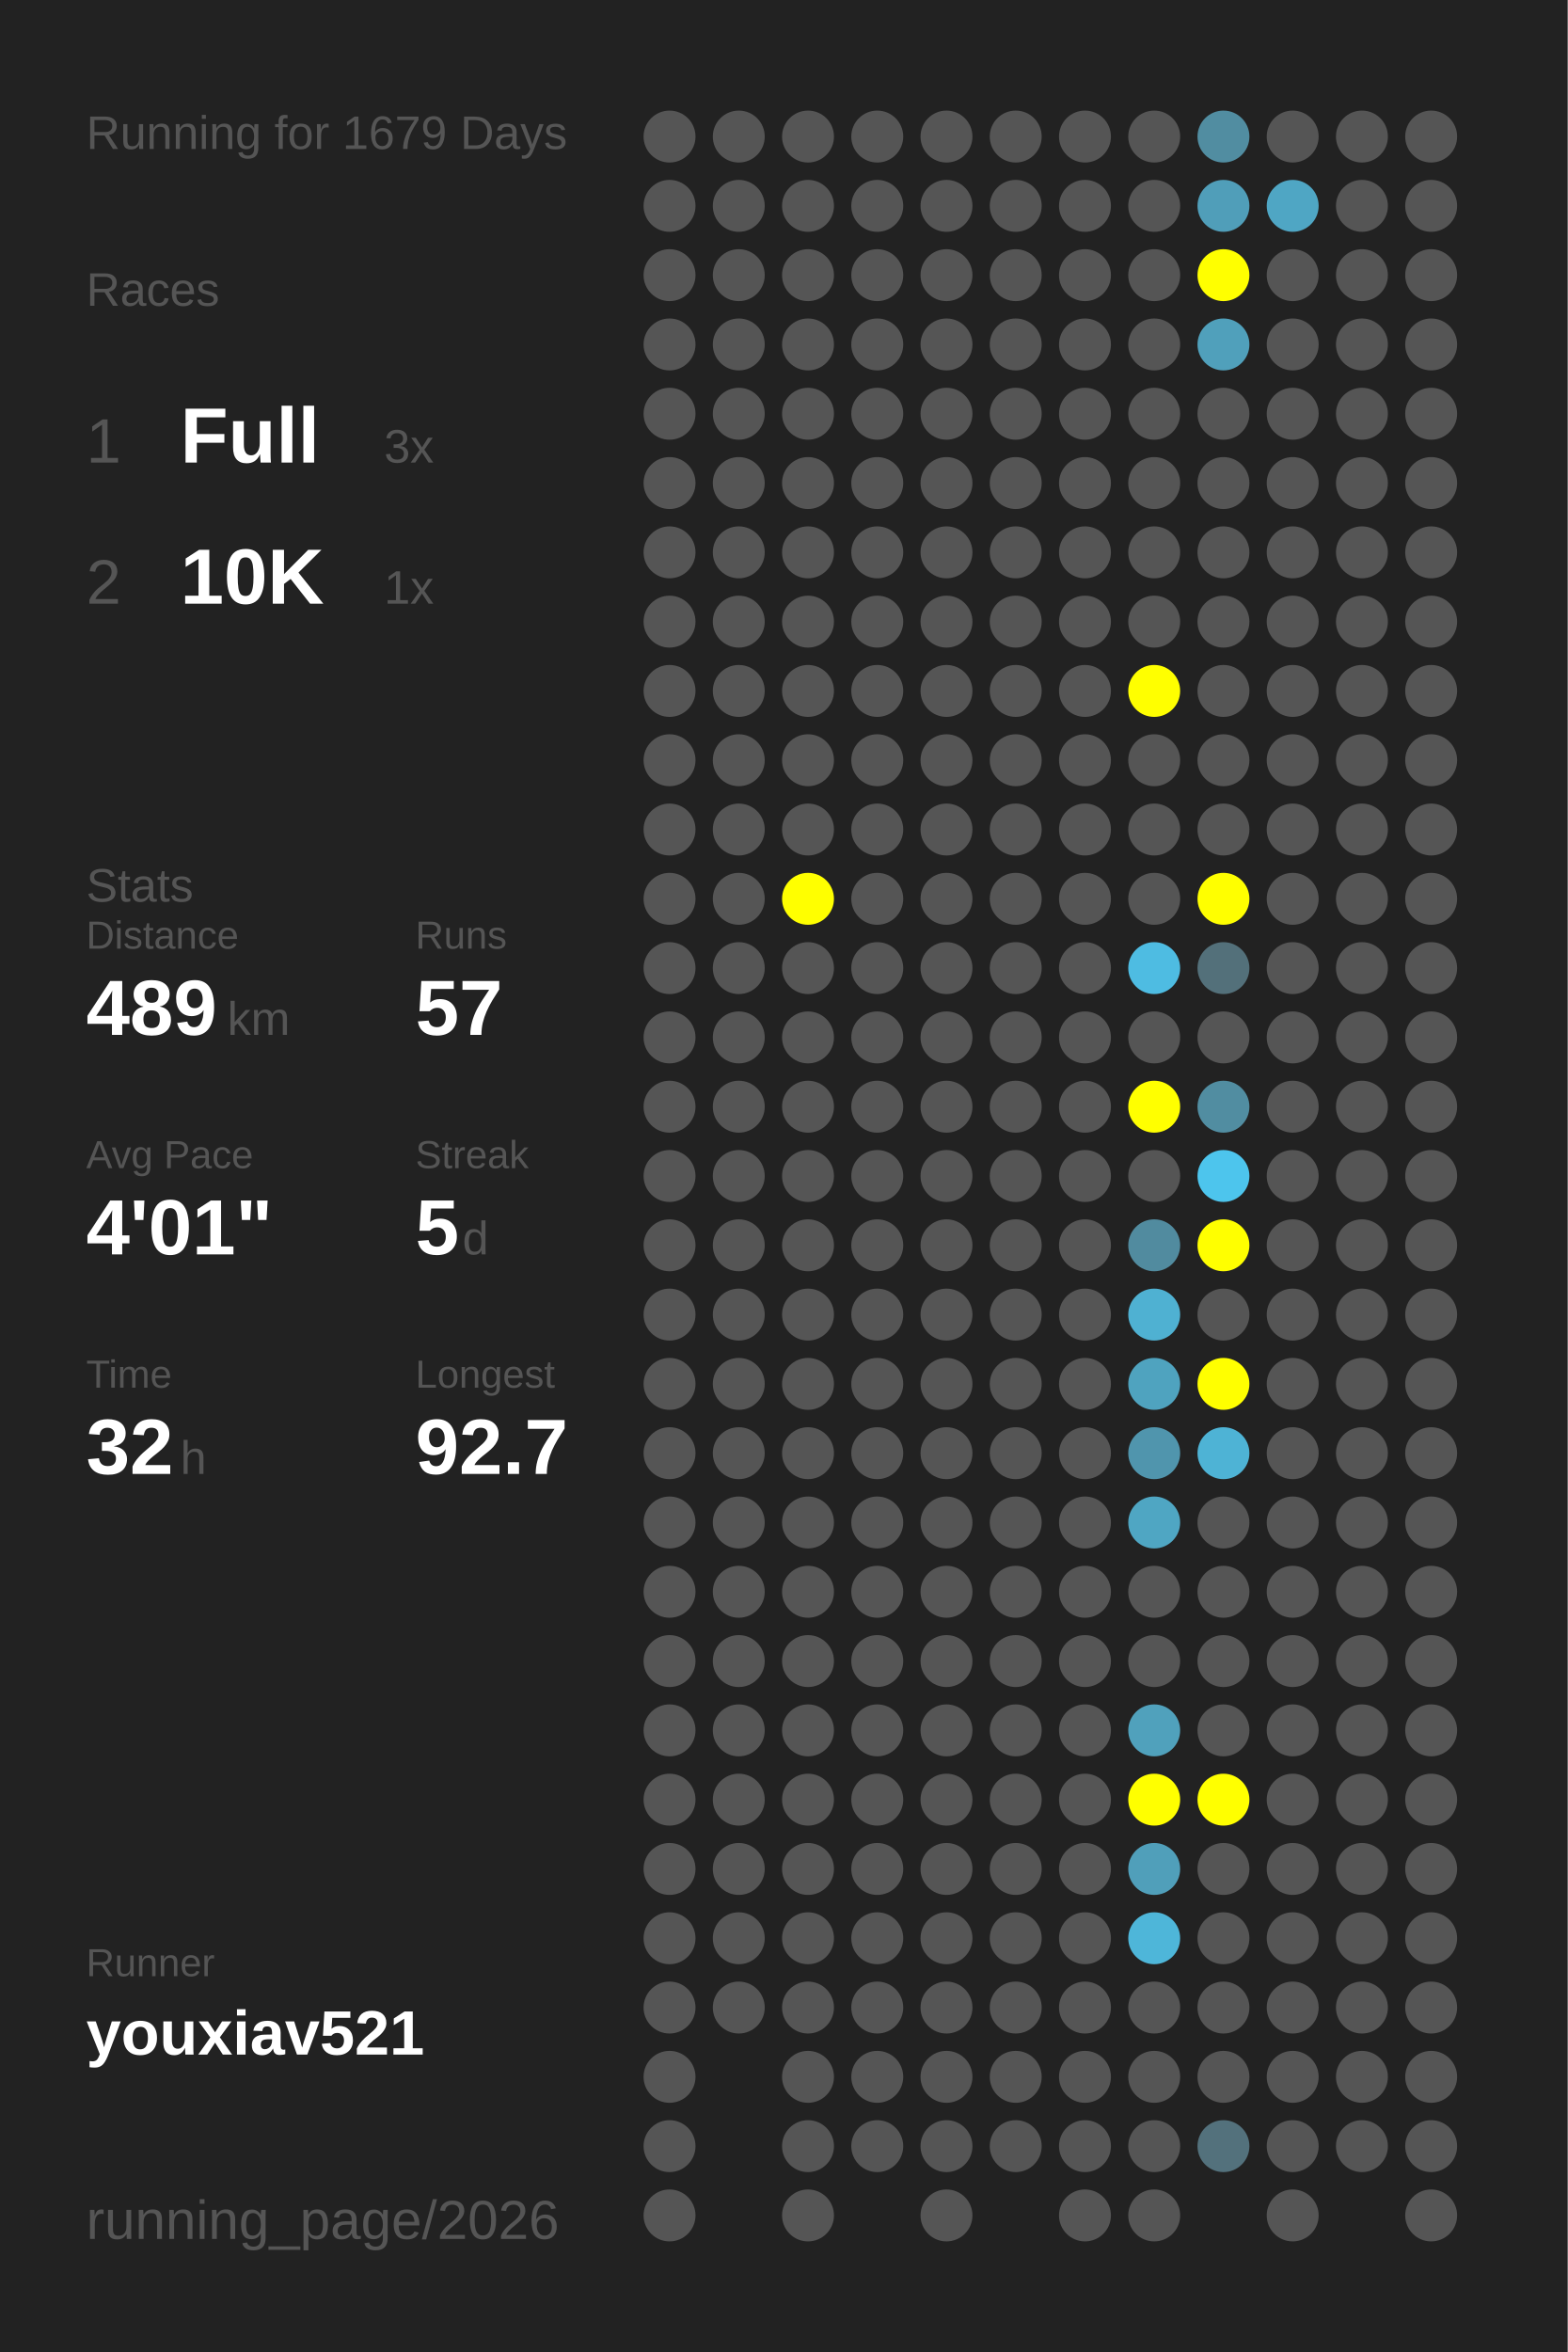
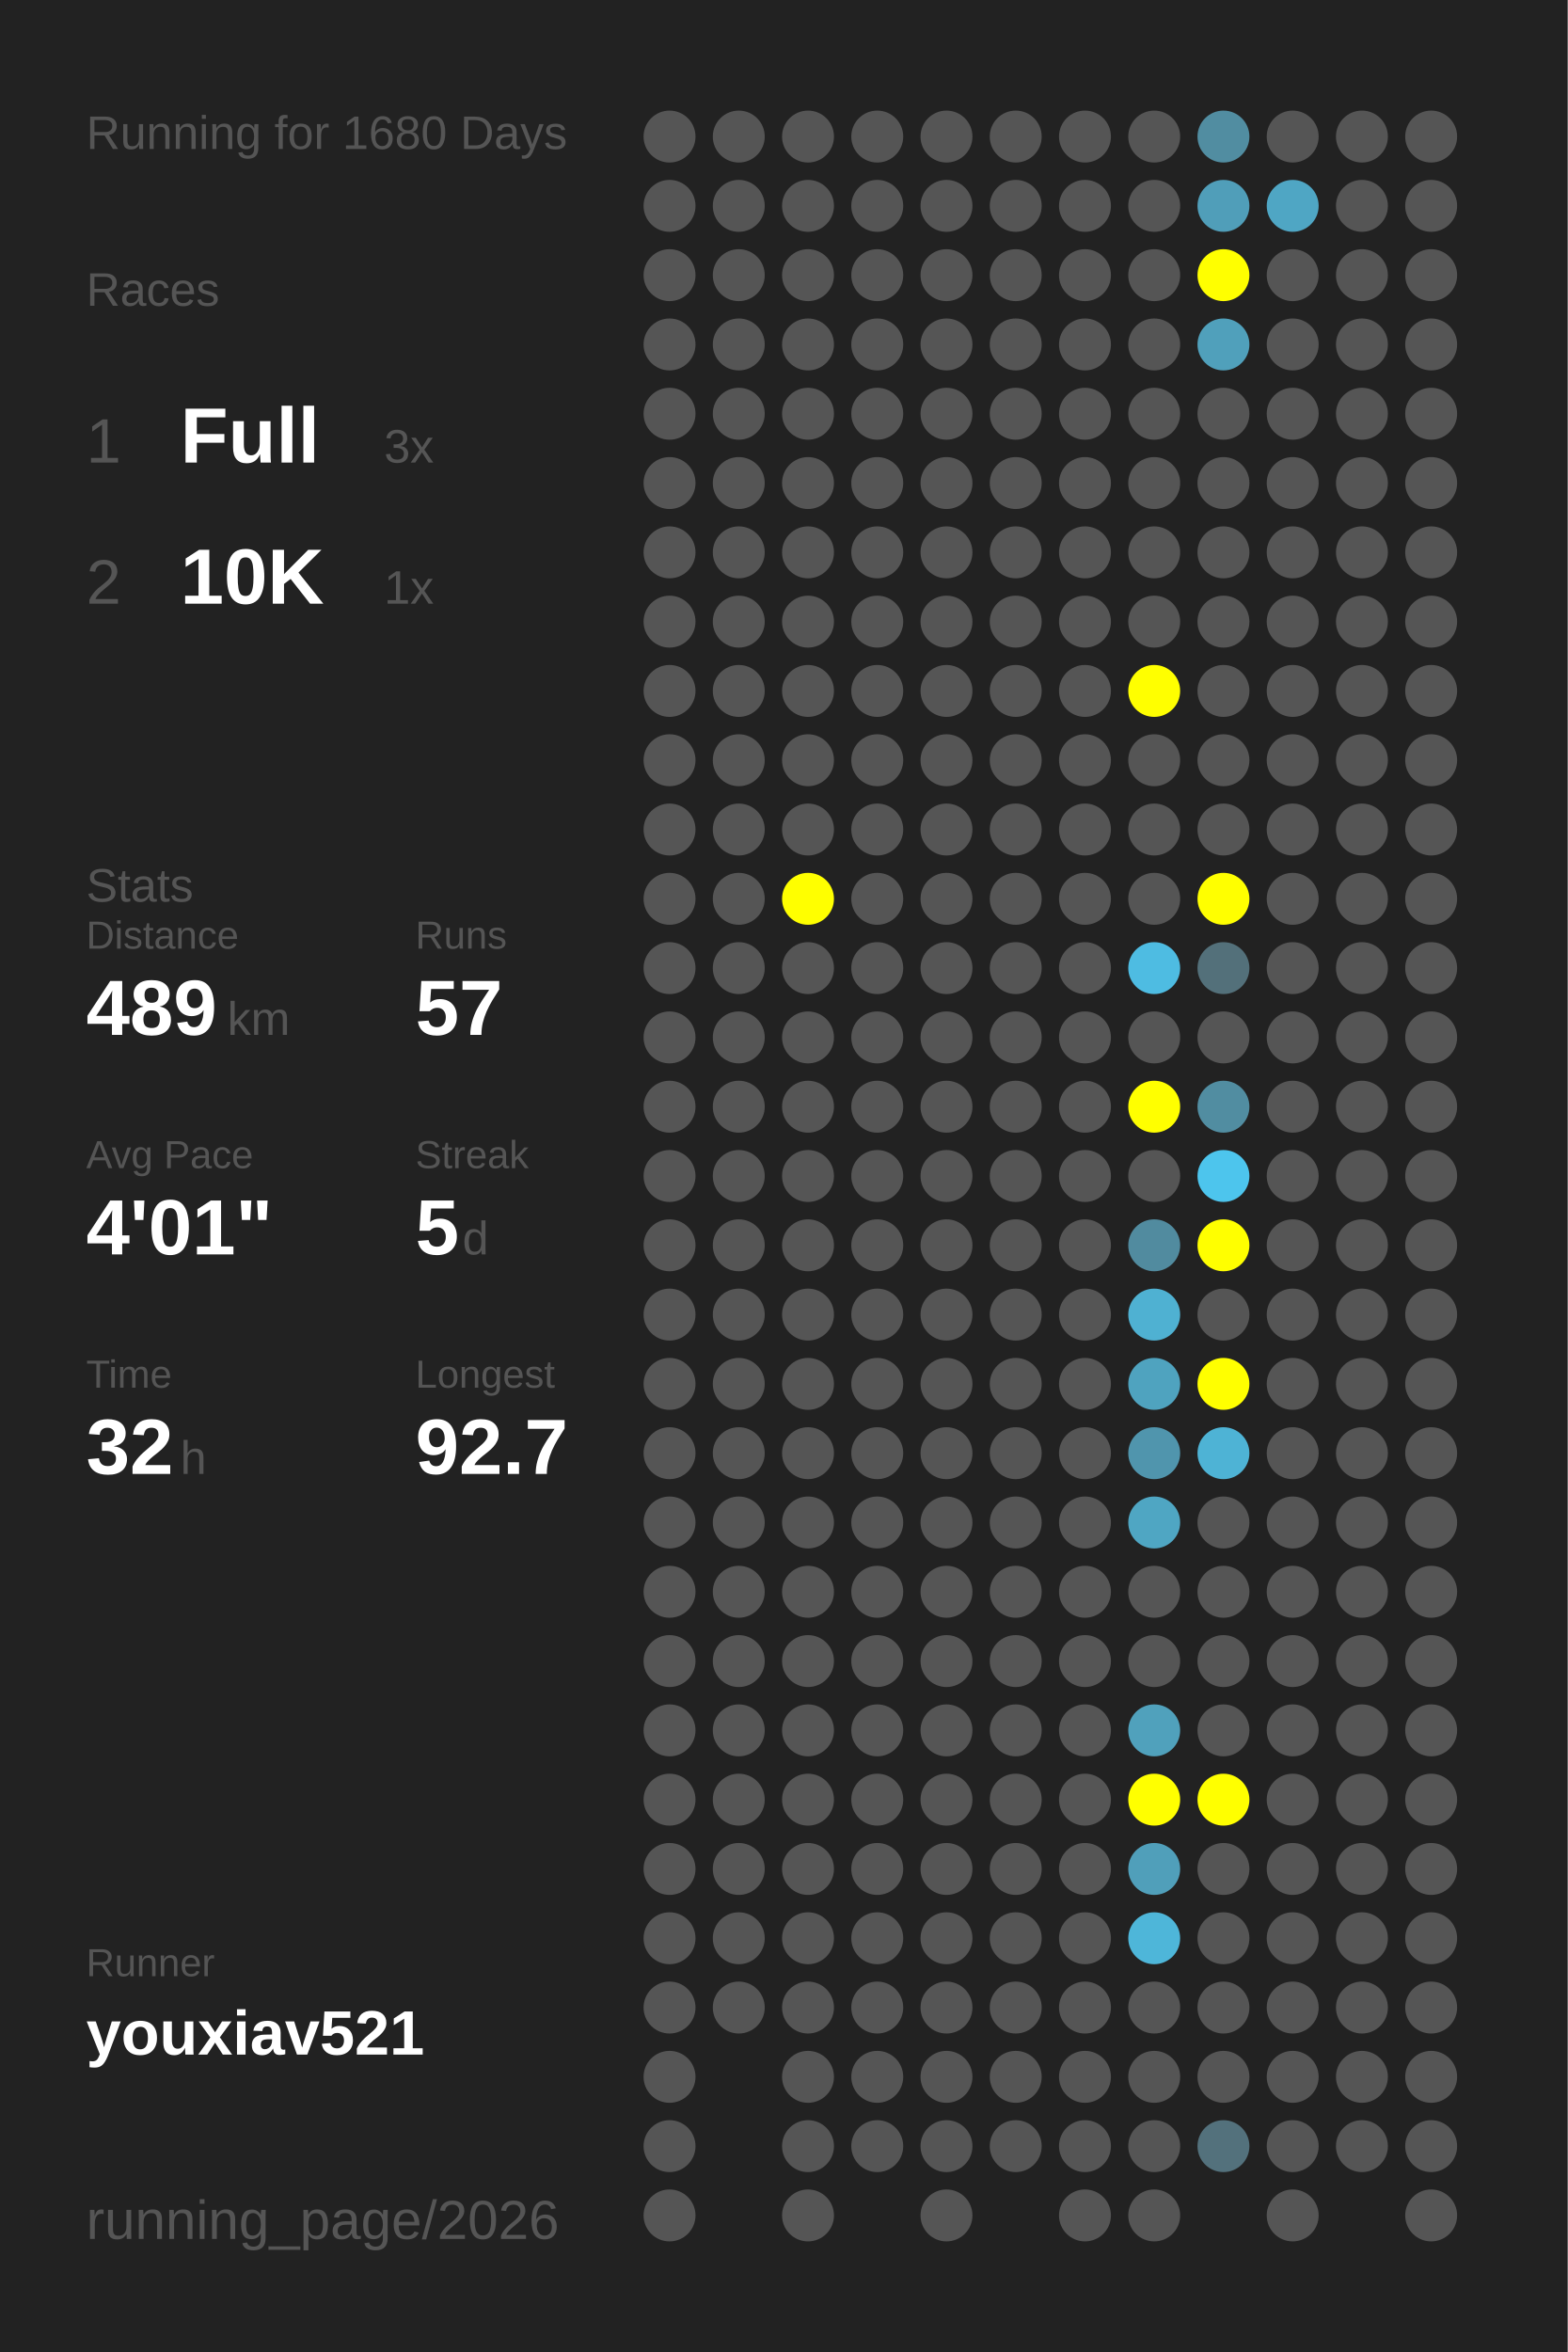
<svg xmlns="http://www.w3.org/2000/svg" baseProfile="full" height="300mm" version="1.1" viewBox="0,0,200,300" width="200mm">
  <defs />
  <rect fill="#222222" height="300" width="200" x="0" y="0" />
-   <text fill="#555555" style="font-size:6px; font-family:Arial;" x="11" y="19">Running for 1679 Days</text>
+   <text fill="#555555" style="font-size:6px; font-family:Arial;" x="11" y="19">Running for 1680 Days</text>
  <text fill="#555555" style="font-size:6px; font-family:Arial;" x="11" y="39">Races</text>
  <text fill="#555555" style="font-size:8px; font-family:Arial;" x="11" y="59">1</text>
  <text fill="#FFFFFF" style="font-size:10px; font-family:Arial; font-weight:bold;" x="23" y="59">Full</text>
  <text fill="#555555" style="font-size:6px; font-family:Arial;" x="49" y="59">3x</text>
  <text fill="#555555" style="font-size:8px; font-family:Arial;" x="11" y="77">2</text>
  <text fill="#FFFFFF" style="font-size:10px; font-family:Arial; font-weight:bold;" x="23" y="77">10K</text>
  <text fill="#555555" style="font-size:6px; font-family:Arial;" x="49" y="77">1x</text>
  <text fill="#555555" style="font-size:6px; font-family:Arial;" x="11" y="115">Stats</text>
  <text fill="#555555" style="font-size:5px; font-family:Arial;" x="11" y="121">Distance</text>
  <text fill="#FFFFFF" style="font-size:10px; font-family:Arial; font-weight:bold;" x="11" y="132">489</text>
  <text fill="#555555" style="font-size:6px; font-family:Arial;" x="29" y="132">km</text>
  <text fill="#555555" style="font-size:5px; font-family:Arial;" x="53" y="121">Runs</text>
  <text fill="#FFFFFF" style="font-size:10px; font-family:Arial; font-weight:bold;" x="53" y="132">57</text>
  <text fill="#555555" style="font-size:5px; font-family:Arial;" x="11" y="149">Avg Pace</text>
  <text fill="#FFFFFF" style="font-size:10px; font-family:Arial; font-weight:bold;" x="11" y="160">4'01"</text>
  <text fill="#555555" style="font-size:5px; font-family:Arial;" x="53" y="149">Streak</text>
  <text fill="#FFFFFF" style="font-size:10px; font-family:Arial; font-weight:bold;" x="53" y="160">5</text>
  <text fill="#555555" style="font-size:6px; font-family:Arial;" x="59" y="160">d</text>
  <text fill="#555555" style="font-size:5px; font-family:Arial;" x="11" y="177">Time</text>
  <text fill="#FFFFFF" style="font-size:10px; font-family:Arial; font-weight:bold;" x="11" y="188">32</text>
  <text fill="#555555" style="font-size:6px; font-family:Arial;" x="23" y="188">h</text>
  <text fill="#555555" style="font-size:5px; font-family:Arial;" x="53" y="177">Longest</text>
  <text fill="#FFFFFF" style="font-size:10px; font-family:Arial; font-weight:bold;" x="53" y="188">92.7</text>
  <text fill="#555555" style="font-size:5px; font-family:Arial;" x="11" y="252.065">Runner</text>
  <text fill="#FFFFFF" style="font-size:8px; font-family:Arial; font-weight:bold;" x="11" y="262.065">youxiav521</text>
  <text fill="#555555" style="font-size:7px; font-family:Arial;" x="11" y="285.581">running_page/2026</text>
  <circle cx="85.417" cy="17.419" fill="#555555" r="3.312" />
  <circle cx="85.417" cy="26.258" fill="#555555" r="3.312" />
  <circle cx="85.417" cy="35.097" fill="#555555" r="3.312" />
  <circle cx="85.417" cy="43.935" fill="#555555" r="3.312" />
  <circle cx="85.417" cy="52.774" fill="#555555" r="3.312" />
  <circle cx="85.417" cy="61.613" fill="#555555" r="3.312" />
  <circle cx="85.417" cy="70.452" fill="#555555" r="3.312" />
  <circle cx="85.417" cy="79.29" fill="#555555" r="3.312" />
  <circle cx="85.417" cy="88.129" fill="#555555" r="3.312" />
  <circle cx="85.417" cy="96.968" fill="#555555" r="3.312" />
  <circle cx="85.417" cy="105.806" fill="#555555" r="3.312" />
  <circle cx="85.417" cy="114.645" fill="#555555" r="3.312" />
  <circle cx="85.417" cy="123.484" fill="#555555" r="3.312" />
  <circle cx="85.417" cy="132.323" fill="#555555" r="3.312" />
  <circle cx="85.417" cy="141.161" fill="#555555" r="3.312" />
  <circle cx="85.417" cy="150" fill="#555555" r="3.312" />
  <circle cx="85.417" cy="158.839" fill="#555555" r="3.312" />
  <circle cx="85.417" cy="167.677" fill="#555555" r="3.312" />
  <circle cx="85.417" cy="176.516" fill="#555555" r="3.312" />
  <circle cx="85.417" cy="185.355" fill="#555555" r="3.312" />
  <circle cx="85.417" cy="194.194" fill="#555555" r="3.312" />
  <circle cx="85.417" cy="203.032" fill="#555555" r="3.312" />
  <circle cx="85.417" cy="211.871" fill="#555555" r="3.312" />
  <circle cx="85.417" cy="220.71" fill="#555555" r="3.312" />
  <circle cx="85.417" cy="229.548" fill="#555555" r="3.312" />
  <circle cx="85.417" cy="238.387" fill="#555555" r="3.312" />
  <circle cx="85.417" cy="247.226" fill="#555555" r="3.312" />
  <circle cx="85.417" cy="256.065" fill="#555555" r="3.312" />
  <circle cx="85.417" cy="264.903" fill="#555555" r="3.312" />
  <circle cx="85.417" cy="273.742" fill="#555555" r="3.312" />
  <circle cx="85.417" cy="282.581" fill="#555555" r="3.312" />
  <circle cx="94.25" cy="17.419" fill="#555555" r="3.312" />
  <circle cx="94.25" cy="26.258" fill="#555555" r="3.312" />
  <circle cx="94.25" cy="35.097" fill="#555555" r="3.312" />
  <circle cx="94.25" cy="43.935" fill="#555555" r="3.312" />
  <circle cx="94.25" cy="52.774" fill="#555555" r="3.312" />
  <circle cx="94.25" cy="61.613" fill="#555555" r="3.312" />
  <circle cx="94.25" cy="70.452" fill="#555555" r="3.312" />
  <circle cx="94.25" cy="79.29" fill="#555555" r="3.312" />
  <circle cx="94.25" cy="88.129" fill="#555555" r="3.312" />
  <circle cx="94.25" cy="96.968" fill="#555555" r="3.312" />
  <circle cx="94.25" cy="105.806" fill="#555555" r="3.312" />
  <circle cx="94.25" cy="114.645" fill="#555555" r="3.312" />
  <circle cx="94.25" cy="123.484" fill="#555555" r="3.312" />
  <circle cx="94.25" cy="132.323" fill="#555555" r="3.312" />
  <circle cx="94.25" cy="141.161" fill="#555555" r="3.312" />
  <circle cx="94.25" cy="150" fill="#555555" r="3.312" />
  <circle cx="94.25" cy="158.839" fill="#555555" r="3.312" />
  <circle cx="94.25" cy="167.677" fill="#555555" r="3.312" />
  <circle cx="94.25" cy="176.516" fill="#555555" r="3.312" />
  <circle cx="94.25" cy="185.355" fill="#555555" r="3.312" />
  <circle cx="94.25" cy="194.194" fill="#555555" r="3.312" />
  <circle cx="94.25" cy="203.032" fill="#555555" r="3.312" />
  <circle cx="94.25" cy="211.871" fill="#555555" r="3.312" />
  <circle cx="94.25" cy="220.71" fill="#555555" r="3.312" />
  <circle cx="94.25" cy="229.548" fill="#555555" r="3.312" />
  <circle cx="94.25" cy="238.387" fill="#555555" r="3.312" />
  <circle cx="94.25" cy="247.226" fill="#555555" r="3.312" />
  <circle cx="94.25" cy="256.065" fill="#555555" r="3.312" />
  <circle cx="103.083" cy="17.419" fill="#555555" r="3.312" />
  <circle cx="103.083" cy="26.258" fill="#555555" r="3.312" />
  <circle cx="103.083" cy="35.097" fill="#555555" r="3.312" />
  <circle cx="103.083" cy="43.935" fill="#555555" r="3.312" />
  <circle cx="103.083" cy="52.774" fill="#555555" r="3.312" />
  <circle cx="103.083" cy="61.613" fill="#555555" r="3.312" />
  <circle cx="103.083" cy="70.452" fill="#555555" r="3.312" />
  <circle cx="103.083" cy="79.29" fill="#555555" r="3.312" />
  <circle cx="103.083" cy="88.129" fill="#555555" r="3.312" />
  <circle cx="103.083" cy="96.968" fill="#555555" r="3.312" />
  <circle cx="103.083" cy="105.806" fill="#555555" r="3.312" />
  <circle cx="103.083" cy="114.645" fill="#FFFF00" r="3.312" />
  <circle cx="103.083" cy="123.484" fill="#555555" r="3.312" />
  <circle cx="103.083" cy="132.323" fill="#555555" r="3.312" />
  <circle cx="103.083" cy="141.161" fill="#555555" r="3.312" />
  <circle cx="103.083" cy="150" fill="#555555" r="3.312" />
  <circle cx="103.083" cy="158.839" fill="#555555" r="3.312" />
  <circle cx="103.083" cy="167.677" fill="#555555" r="3.312" />
  <circle cx="103.083" cy="176.516" fill="#555555" r="3.312" />
  <circle cx="103.083" cy="185.355" fill="#555555" r="3.312" />
  <circle cx="103.083" cy="194.194" fill="#555555" r="3.312" />
  <circle cx="103.083" cy="203.032" fill="#555555" r="3.312" />
  <circle cx="103.083" cy="211.871" fill="#555555" r="3.312" />
  <circle cx="103.083" cy="220.71" fill="#555555" r="3.312" />
  <circle cx="103.083" cy="229.548" fill="#555555" r="3.312" />
  <circle cx="103.083" cy="238.387" fill="#555555" r="3.312" />
  <circle cx="103.083" cy="247.226" fill="#555555" r="3.312" />
  <circle cx="103.083" cy="256.065" fill="#555555" r="3.312" />
  <circle cx="103.083" cy="264.903" fill="#555555" r="3.312" />
  <circle cx="103.083" cy="273.742" fill="#555555" r="3.312" />
  <circle cx="103.083" cy="282.581" fill="#555555" r="3.312" />
  <circle cx="111.917" cy="17.419" fill="#555555" r="3.312" />
  <circle cx="111.917" cy="26.258" fill="#555555" r="3.312" />
  <circle cx="111.917" cy="35.097" fill="#555555" r="3.312" />
  <circle cx="111.917" cy="43.935" fill="#555555" r="3.312" />
  <circle cx="111.917" cy="52.774" fill="#555555" r="3.312" />
  <circle cx="111.917" cy="61.613" fill="#555555" r="3.312" />
  <circle cx="111.917" cy="70.452" fill="#555555" r="3.312" />
  <circle cx="111.917" cy="79.29" fill="#555555" r="3.312" />
  <circle cx="111.917" cy="88.129" fill="#555555" r="3.312" />
  <circle cx="111.917" cy="96.968" fill="#555555" r="3.312" />
  <circle cx="111.917" cy="105.806" fill="#555555" r="3.312" />
  <circle cx="111.917" cy="114.645" fill="#555555" r="3.312" />
  <circle cx="111.917" cy="123.484" fill="#555555" r="3.312" />
  <circle cx="111.917" cy="132.323" fill="#555555" r="3.312" />
  <circle cx="111.917" cy="141.161" fill="#555555" r="3.312" />
  <circle cx="111.917" cy="150" fill="#555555" r="3.312" />
  <circle cx="111.917" cy="158.839" fill="#555555" r="3.312" />
  <circle cx="111.917" cy="167.677" fill="#555555" r="3.312" />
  <circle cx="111.917" cy="176.516" fill="#555555" r="3.312" />
  <circle cx="111.917" cy="185.355" fill="#555555" r="3.312" />
  <circle cx="111.917" cy="194.194" fill="#555555" r="3.312" />
  <circle cx="111.917" cy="203.032" fill="#555555" r="3.312" />
  <circle cx="111.917" cy="211.871" fill="#555555" r="3.312" />
  <circle cx="111.917" cy="220.71" fill="#555555" r="3.312" />
  <circle cx="111.917" cy="229.548" fill="#555555" r="3.312" />
  <circle cx="111.917" cy="238.387" fill="#555555" r="3.312" />
  <circle cx="111.917" cy="247.226" fill="#555555" r="3.312" />
  <circle cx="111.917" cy="256.065" fill="#555555" r="3.312" />
  <circle cx="111.917" cy="264.903" fill="#555555" r="3.312" />
  <circle cx="111.917" cy="273.742" fill="#555555" r="3.312" />
  <circle cx="120.75" cy="17.419" fill="#555555" r="3.312" />
  <circle cx="120.75" cy="26.258" fill="#555555" r="3.312" />
  <circle cx="120.75" cy="35.097" fill="#555555" r="3.312" />
  <circle cx="120.75" cy="43.935" fill="#555555" r="3.312" />
  <circle cx="120.75" cy="52.774" fill="#555555" r="3.312" />
  <circle cx="120.75" cy="61.613" fill="#555555" r="3.312" />
  <circle cx="120.75" cy="70.452" fill="#555555" r="3.312" />
  <circle cx="120.75" cy="79.29" fill="#555555" r="3.312" />
  <circle cx="120.75" cy="88.129" fill="#555555" r="3.312" />
  <circle cx="120.75" cy="96.968" fill="#555555" r="3.312" />
  <circle cx="120.75" cy="105.806" fill="#555555" r="3.312" />
  <circle cx="120.75" cy="114.645" fill="#555555" r="3.312" />
  <circle cx="120.75" cy="123.484" fill="#555555" r="3.312" />
  <circle cx="120.75" cy="132.323" fill="#555555" r="3.312" />
  <circle cx="120.75" cy="141.161" fill="#555555" r="3.312" />
  <circle cx="120.75" cy="150" fill="#555555" r="3.312" />
  <circle cx="120.75" cy="158.839" fill="#555555" r="3.312" />
  <circle cx="120.75" cy="167.677" fill="#555555" r="3.312" />
  <circle cx="120.75" cy="176.516" fill="#555555" r="3.312" />
  <circle cx="120.75" cy="185.355" fill="#555555" r="3.312" />
  <circle cx="120.75" cy="194.194" fill="#555555" r="3.312" />
  <circle cx="120.75" cy="203.032" fill="#555555" r="3.312" />
  <circle cx="120.75" cy="211.871" fill="#555555" r="3.312" />
  <circle cx="120.75" cy="220.71" fill="#555555" r="3.312" />
  <circle cx="120.75" cy="229.548" fill="#555555" r="3.312" />
  <circle cx="120.75" cy="238.387" fill="#555555" r="3.312" />
  <circle cx="120.75" cy="247.226" fill="#555555" r="3.312" />
  <circle cx="120.75" cy="256.065" fill="#555555" r="3.312" />
  <circle cx="120.75" cy="264.903" fill="#555555" r="3.312" />
  <circle cx="120.75" cy="273.742" fill="#555555" r="3.312" />
  <circle cx="120.75" cy="282.581" fill="#555555" r="3.312" />
  <circle cx="129.583" cy="17.419" fill="#555555" r="3.312" />
  <circle cx="129.583" cy="26.258" fill="#555555" r="3.312" />
  <circle cx="129.583" cy="35.097" fill="#555555" r="3.312" />
  <circle cx="129.583" cy="43.935" fill="#555555" r="3.312" />
  <circle cx="129.583" cy="52.774" fill="#555555" r="3.312" />
  <circle cx="129.583" cy="61.613" fill="#555555" r="3.312" />
  <circle cx="129.583" cy="70.452" fill="#555555" r="3.312" />
  <circle cx="129.583" cy="79.29" fill="#555555" r="3.312" />
  <circle cx="129.583" cy="88.129" fill="#555555" r="3.312" />
  <circle cx="129.583" cy="96.968" fill="#555555" r="3.312" />
  <circle cx="129.583" cy="105.806" fill="#555555" r="3.312" />
  <circle cx="129.583" cy="114.645" fill="#555555" r="3.312" />
  <circle cx="129.583" cy="123.484" fill="#555555" r="3.312" />
  <circle cx="129.583" cy="132.323" fill="#555555" r="3.312" />
  <circle cx="129.583" cy="141.161" fill="#555555" r="3.312" />
  <circle cx="129.583" cy="150" fill="#555555" r="3.312" />
  <circle cx="129.583" cy="158.839" fill="#555555" r="3.312" />
  <circle cx="129.583" cy="167.677" fill="#555555" r="3.312" />
  <circle cx="129.583" cy="176.516" fill="#555555" r="3.312" />
  <circle cx="129.583" cy="185.355" fill="#555555" r="3.312" />
  <circle cx="129.583" cy="194.194" fill="#555555" r="3.312" />
  <circle cx="129.583" cy="203.032" fill="#555555" r="3.312" />
  <circle cx="129.583" cy="211.871" fill="#555555" r="3.312" />
  <circle cx="129.583" cy="220.71" fill="#555555" r="3.312" />
  <circle cx="129.583" cy="229.548" fill="#555555" r="3.312" />
  <circle cx="129.583" cy="238.387" fill="#555555" r="3.312" />
  <circle cx="129.583" cy="247.226" fill="#555555" r="3.312" />
  <circle cx="129.583" cy="256.065" fill="#555555" r="3.312" />
  <circle cx="129.583" cy="264.903" fill="#555555" r="3.312" />
  <circle cx="129.583" cy="273.742" fill="#555555" r="3.312" />
  <circle cx="138.417" cy="17.419" fill="#555555" r="3.312" />
  <circle cx="138.417" cy="26.258" fill="#555555" r="3.312" />
  <circle cx="138.417" cy="35.097" fill="#555555" r="3.312" />
  <circle cx="138.417" cy="43.935" fill="#555555" r="3.312" />
  <circle cx="138.417" cy="52.774" fill="#555555" r="3.312" />
  <circle cx="138.417" cy="61.613" fill="#555555" r="3.312" />
  <circle cx="138.417" cy="70.452" fill="#555555" r="3.312" />
  <circle cx="138.417" cy="79.29" fill="#555555" r="3.312" />
  <circle cx="138.417" cy="88.129" fill="#555555" r="3.312" />
  <circle cx="138.417" cy="96.968" fill="#555555" r="3.312" />
  <circle cx="138.417" cy="105.806" fill="#555555" r="3.312" />
  <circle cx="138.417" cy="114.645" fill="#555555" r="3.312" />
  <circle cx="138.417" cy="123.484" fill="#555555" r="3.312" />
  <circle cx="138.417" cy="132.323" fill="#555555" r="3.312" />
  <circle cx="138.417" cy="141.161" fill="#555555" r="3.312" />
  <circle cx="138.417" cy="150" fill="#555555" r="3.312" />
  <circle cx="138.417" cy="158.839" fill="#555555" r="3.312" />
  <circle cx="138.417" cy="167.677" fill="#555555" r="3.312" />
  <circle cx="138.417" cy="176.516" fill="#555555" r="3.312" />
  <circle cx="138.417" cy="185.355" fill="#555555" r="3.312" />
  <circle cx="138.417" cy="194.194" fill="#555555" r="3.312" />
  <circle cx="138.417" cy="203.032" fill="#555555" r="3.312" />
  <circle cx="138.417" cy="211.871" fill="#555555" r="3.312" />
  <circle cx="138.417" cy="220.71" fill="#555555" r="3.312" />
  <circle cx="138.417" cy="229.548" fill="#555555" r="3.312" />
  <circle cx="138.417" cy="238.387" fill="#555555" r="3.312" />
  <circle cx="138.417" cy="247.226" fill="#555555" r="3.312" />
  <circle cx="138.417" cy="256.065" fill="#555555" r="3.312" />
  <circle cx="138.417" cy="264.903" fill="#555555" r="3.312" />
  <circle cx="138.417" cy="273.742" fill="#555555" r="3.312" />
  <circle cx="138.417" cy="282.581" fill="#555555" r="3.312" />
  <circle cx="147.25" cy="17.419" fill="#555555" r="3.312" />
  <circle cx="147.25" cy="26.258" fill="#555555" r="3.312" />
  <circle cx="147.25" cy="35.097" fill="#555555" r="3.312" />
  <circle cx="147.25" cy="43.935" fill="#555555" r="3.312" />
  <circle cx="147.25" cy="52.774" fill="#555555" r="3.312" />
  <circle cx="147.25" cy="61.613" fill="#555555" r="3.312" />
  <circle cx="147.25" cy="70.452" fill="#555555" r="3.312" />
  <circle cx="147.25" cy="79.29" fill="#555555" r="3.312" />
  <circle cx="147.25" cy="88.129" fill="#FFFF00" r="3.312" />
  <circle cx="147.25" cy="96.968" fill="#555555" r="3.312" />
  <circle cx="147.25" cy="105.806" fill="#555555" r="3.312" />
  <circle cx="147.25" cy="114.645" fill="#555555" r="3.312" />
  <circle cx="147.25" cy="123.484" fill="#4ebce2" r="3.312" />
  <circle cx="147.25" cy="132.323" fill="#555555" r="3.312" />
  <circle cx="147.25" cy="141.161" fill="#FFFF00" r="3.312" />
  <circle cx="147.25" cy="150" fill="#555555" r="3.312" />
  <circle cx="147.25" cy="158.839" fill="#518b9f" r="3.312" />
  <circle cx="147.25" cy="167.677" fill="#4fb1d2" r="3.312" />
  <circle cx="147.25" cy="176.516" fill="#4fa3bf" r="3.312" />
  <circle cx="147.25" cy="185.355" fill="#5095ad" r="3.312" />
  <circle cx="147.25" cy="194.194" fill="#4fa6c3" r="3.312" />
  <circle cx="147.25" cy="203.032" fill="#555555" r="3.312" />
  <circle cx="147.25" cy="211.871" fill="#555555" r="3.312" />
  <circle cx="147.25" cy="220.71" fill="#50a1bc" r="3.312" />
  <circle cx="147.25" cy="229.548" fill="#FFFF00" r="3.312" />
  <circle cx="147.25" cy="238.387" fill="#509fba" r="3.312" />
  <circle cx="147.25" cy="247.226" fill="#4eb6d9" r="3.312" />
  <circle cx="147.25" cy="256.065" fill="#555555" r="3.312" />
  <circle cx="147.25" cy="264.903" fill="#555555" r="3.312" />
  <circle cx="147.25" cy="273.742" fill="#555555" r="3.312" />
  <circle cx="147.25" cy="282.581" fill="#555555" r="3.312" />
  <circle cx="156.083" cy="17.419" fill="#518da1" r="3.312" />
  <circle cx="156.083" cy="26.258" fill="#509eb9" r="3.312" />
  <circle cx="156.083" cy="35.097" fill="#FFFF00" r="3.312" />
  <circle cx="156.083" cy="43.935" fill="#50a0bb" r="3.312" />
  <circle cx="156.083" cy="52.774" fill="#555555" r="3.312" />
  <circle cx="156.083" cy="61.613" fill="#555555" r="3.312" />
  <circle cx="156.083" cy="70.452" fill="#555555" r="3.312" />
  <circle cx="156.083" cy="79.29" fill="#555555" r="3.312" />
  <circle cx="156.083" cy="88.129" fill="#555555" r="3.312" />
  <circle cx="156.083" cy="96.968" fill="#555555" r="3.312" />
  <circle cx="156.083" cy="105.806" fill="#555555" r="3.312" />
  <circle cx="156.083" cy="114.645" fill="#FFFF00" r="3.312" />
  <circle cx="156.083" cy="123.484" fill="#53707a" r="3.312" />
  <circle cx="156.083" cy="132.323" fill="#555555" r="3.312" />
  <circle cx="156.083" cy="141.161" fill="#518da1" r="3.312" />
  <circle cx="156.083" cy="150" fill="#4dc5ed" r="3.312" />
  <circle cx="156.083" cy="158.839" fill="#FFFF00" r="3.312" />
  <circle cx="156.083" cy="167.677" fill="#555555" r="3.312" />
  <circle cx="156.083" cy="176.516" fill="#FFFF00" r="3.312" />
  <circle cx="156.083" cy="185.355" fill="#4eb3d5" r="3.312" />
  <circle cx="156.083" cy="194.194" fill="#555555" r="3.312" />
  <circle cx="156.083" cy="203.032" fill="#555555" r="3.312" />
  <circle cx="156.083" cy="211.871" fill="#555555" r="3.312" />
  <circle cx="156.083" cy="220.71" fill="#555555" r="3.312" />
  <circle cx="156.083" cy="229.548" fill="#FFFF00" r="3.312" />
  <circle cx="156.083" cy="238.387" fill="#555555" r="3.312" />
  <circle cx="156.083" cy="247.226" fill="#555555" r="3.312" />
  <circle cx="156.083" cy="256.065" fill="#555555" r="3.312" />
  <circle cx="156.083" cy="264.903" fill="#555555" r="3.312" />
  <circle cx="156.083" cy="273.742" fill="#53717c" r="3.312" />
  <circle cx="164.917" cy="17.419" fill="#555555" r="3.312" />
  <circle cx="164.917" cy="26.258" fill="#4fa6c4" r="3.312" />
  <circle cx="164.917" cy="35.097" fill="#555555" r="3.312" />
  <circle cx="164.917" cy="43.935" fill="#555555" r="3.312" />
  <circle cx="164.917" cy="52.774" fill="#555555" r="3.312" />
  <circle cx="164.917" cy="61.613" fill="#555555" r="3.312" />
  <circle cx="164.917" cy="70.452" fill="#555555" r="3.312" />
  <circle cx="164.917" cy="79.29" fill="#555555" r="3.312" />
  <circle cx="164.917" cy="88.129" fill="#555555" r="3.312" />
  <circle cx="164.917" cy="96.968" fill="#555555" r="3.312" />
  <circle cx="164.917" cy="105.806" fill="#555555" r="3.312" />
  <circle cx="164.917" cy="114.645" fill="#555555" r="3.312" />
  <circle cx="164.917" cy="123.484" fill="#555555" r="3.312" />
  <circle cx="164.917" cy="132.323" fill="#555555" r="3.312" />
  <circle cx="164.917" cy="141.161" fill="#555555" r="3.312" />
  <circle cx="164.917" cy="150" fill="#555555" r="3.312" />
  <circle cx="164.917" cy="158.839" fill="#555555" r="3.312" />
  <circle cx="164.917" cy="167.677" fill="#555555" r="3.312" />
  <circle cx="164.917" cy="176.516" fill="#555555" r="3.312" />
  <circle cx="164.917" cy="185.355" fill="#555555" r="3.312" />
  <circle cx="164.917" cy="194.194" fill="#555555" r="3.312" />
  <circle cx="164.917" cy="203.032" fill="#555555" r="3.312" />
  <circle cx="164.917" cy="211.871" fill="#555555" r="3.312" />
  <circle cx="164.917" cy="220.71" fill="#555555" r="3.312" />
  <circle cx="164.917" cy="229.548" fill="#555555" r="3.312" />
  <circle cx="164.917" cy="238.387" fill="#555555" r="3.312" />
  <circle cx="164.917" cy="247.226" fill="#555555" r="3.312" />
  <circle cx="164.917" cy="256.065" fill="#555555" r="3.312" />
  <circle cx="164.917" cy="264.903" fill="#555555" r="3.312" />
  <circle cx="164.917" cy="273.742" fill="#555555" r="3.312" />
  <circle cx="164.917" cy="282.581" fill="#555555" r="3.312" />
  <circle cx="173.75" cy="17.419" fill="#555555" r="3.312" />
  <circle cx="173.75" cy="26.258" fill="#555555" r="3.312" />
  <circle cx="173.75" cy="35.097" fill="#555555" r="3.312" />
  <circle cx="173.75" cy="43.935" fill="#555555" r="3.312" />
  <circle cx="173.75" cy="52.774" fill="#555555" r="3.312" />
  <circle cx="173.75" cy="61.613" fill="#555555" r="3.312" />
  <circle cx="173.75" cy="70.452" fill="#555555" r="3.312" />
  <circle cx="173.75" cy="79.29" fill="#555555" r="3.312" />
  <circle cx="173.75" cy="88.129" fill="#555555" r="3.312" />
  <circle cx="173.75" cy="96.968" fill="#555555" r="3.312" />
  <circle cx="173.75" cy="105.806" fill="#555555" r="3.312" />
  <circle cx="173.75" cy="114.645" fill="#555555" r="3.312" />
  <circle cx="173.75" cy="123.484" fill="#555555" r="3.312" />
  <circle cx="173.75" cy="132.323" fill="#555555" r="3.312" />
  <circle cx="173.75" cy="141.161" fill="#555555" r="3.312" />
  <circle cx="173.75" cy="150" fill="#555555" r="3.312" />
  <circle cx="173.75" cy="158.839" fill="#555555" r="3.312" />
  <circle cx="173.75" cy="167.677" fill="#555555" r="3.312" />
  <circle cx="173.75" cy="176.516" fill="#555555" r="3.312" />
  <circle cx="173.75" cy="185.355" fill="#555555" r="3.312" />
  <circle cx="173.75" cy="194.194" fill="#555555" r="3.312" />
  <circle cx="173.75" cy="203.032" fill="#555555" r="3.312" />
  <circle cx="173.75" cy="211.871" fill="#555555" r="3.312" />
  <circle cx="173.75" cy="220.71" fill="#555555" r="3.312" />
  <circle cx="173.75" cy="229.548" fill="#555555" r="3.312" />
  <circle cx="173.75" cy="238.387" fill="#555555" r="3.312" />
  <circle cx="173.75" cy="247.226" fill="#555555" r="3.312" />
  <circle cx="173.75" cy="256.065" fill="#555555" r="3.312" />
  <circle cx="173.75" cy="264.903" fill="#555555" r="3.312" />
  <circle cx="173.75" cy="273.742" fill="#555555" r="3.312" />
  <circle cx="182.583" cy="17.419" fill="#555555" r="3.312" />
  <circle cx="182.583" cy="26.258" fill="#555555" r="3.312" />
  <circle cx="182.583" cy="35.097" fill="#555555" r="3.312" />
  <circle cx="182.583" cy="43.935" fill="#555555" r="3.312" />
  <circle cx="182.583" cy="52.774" fill="#555555" r="3.312" />
  <circle cx="182.583" cy="61.613" fill="#555555" r="3.312" />
  <circle cx="182.583" cy="70.452" fill="#555555" r="3.312" />
  <circle cx="182.583" cy="79.29" fill="#555555" r="3.312" />
  <circle cx="182.583" cy="88.129" fill="#555555" r="3.312" />
  <circle cx="182.583" cy="96.968" fill="#555555" r="3.312" />
  <circle cx="182.583" cy="105.806" fill="#555555" r="3.312" />
  <circle cx="182.583" cy="114.645" fill="#555555" r="3.312" />
  <circle cx="182.583" cy="123.484" fill="#555555" r="3.312" />
  <circle cx="182.583" cy="132.323" fill="#555555" r="3.312" />
  <circle cx="182.583" cy="141.161" fill="#555555" r="3.312" />
  <circle cx="182.583" cy="150" fill="#555555" r="3.312" />
  <circle cx="182.583" cy="158.839" fill="#555555" r="3.312" />
  <circle cx="182.583" cy="167.677" fill="#555555" r="3.312" />
  <circle cx="182.583" cy="176.516" fill="#555555" r="3.312" />
  <circle cx="182.583" cy="185.355" fill="#555555" r="3.312" />
  <circle cx="182.583" cy="194.194" fill="#555555" r="3.312" />
  <circle cx="182.583" cy="203.032" fill="#555555" r="3.312" />
  <circle cx="182.583" cy="211.871" fill="#555555" r="3.312" />
  <circle cx="182.583" cy="220.71" fill="#555555" r="3.312" />
  <circle cx="182.583" cy="229.548" fill="#555555" r="3.312" />
  <circle cx="182.583" cy="238.387" fill="#555555" r="3.312" />
  <circle cx="182.583" cy="247.226" fill="#555555" r="3.312" />
  <circle cx="182.583" cy="256.065" fill="#555555" r="3.312" />
  <circle cx="182.583" cy="264.903" fill="#555555" r="3.312" />
  <circle cx="182.583" cy="273.742" fill="#555555" r="3.312" />
  <circle cx="182.583" cy="282.581" fill="#555555" r="3.312" />
</svg>
